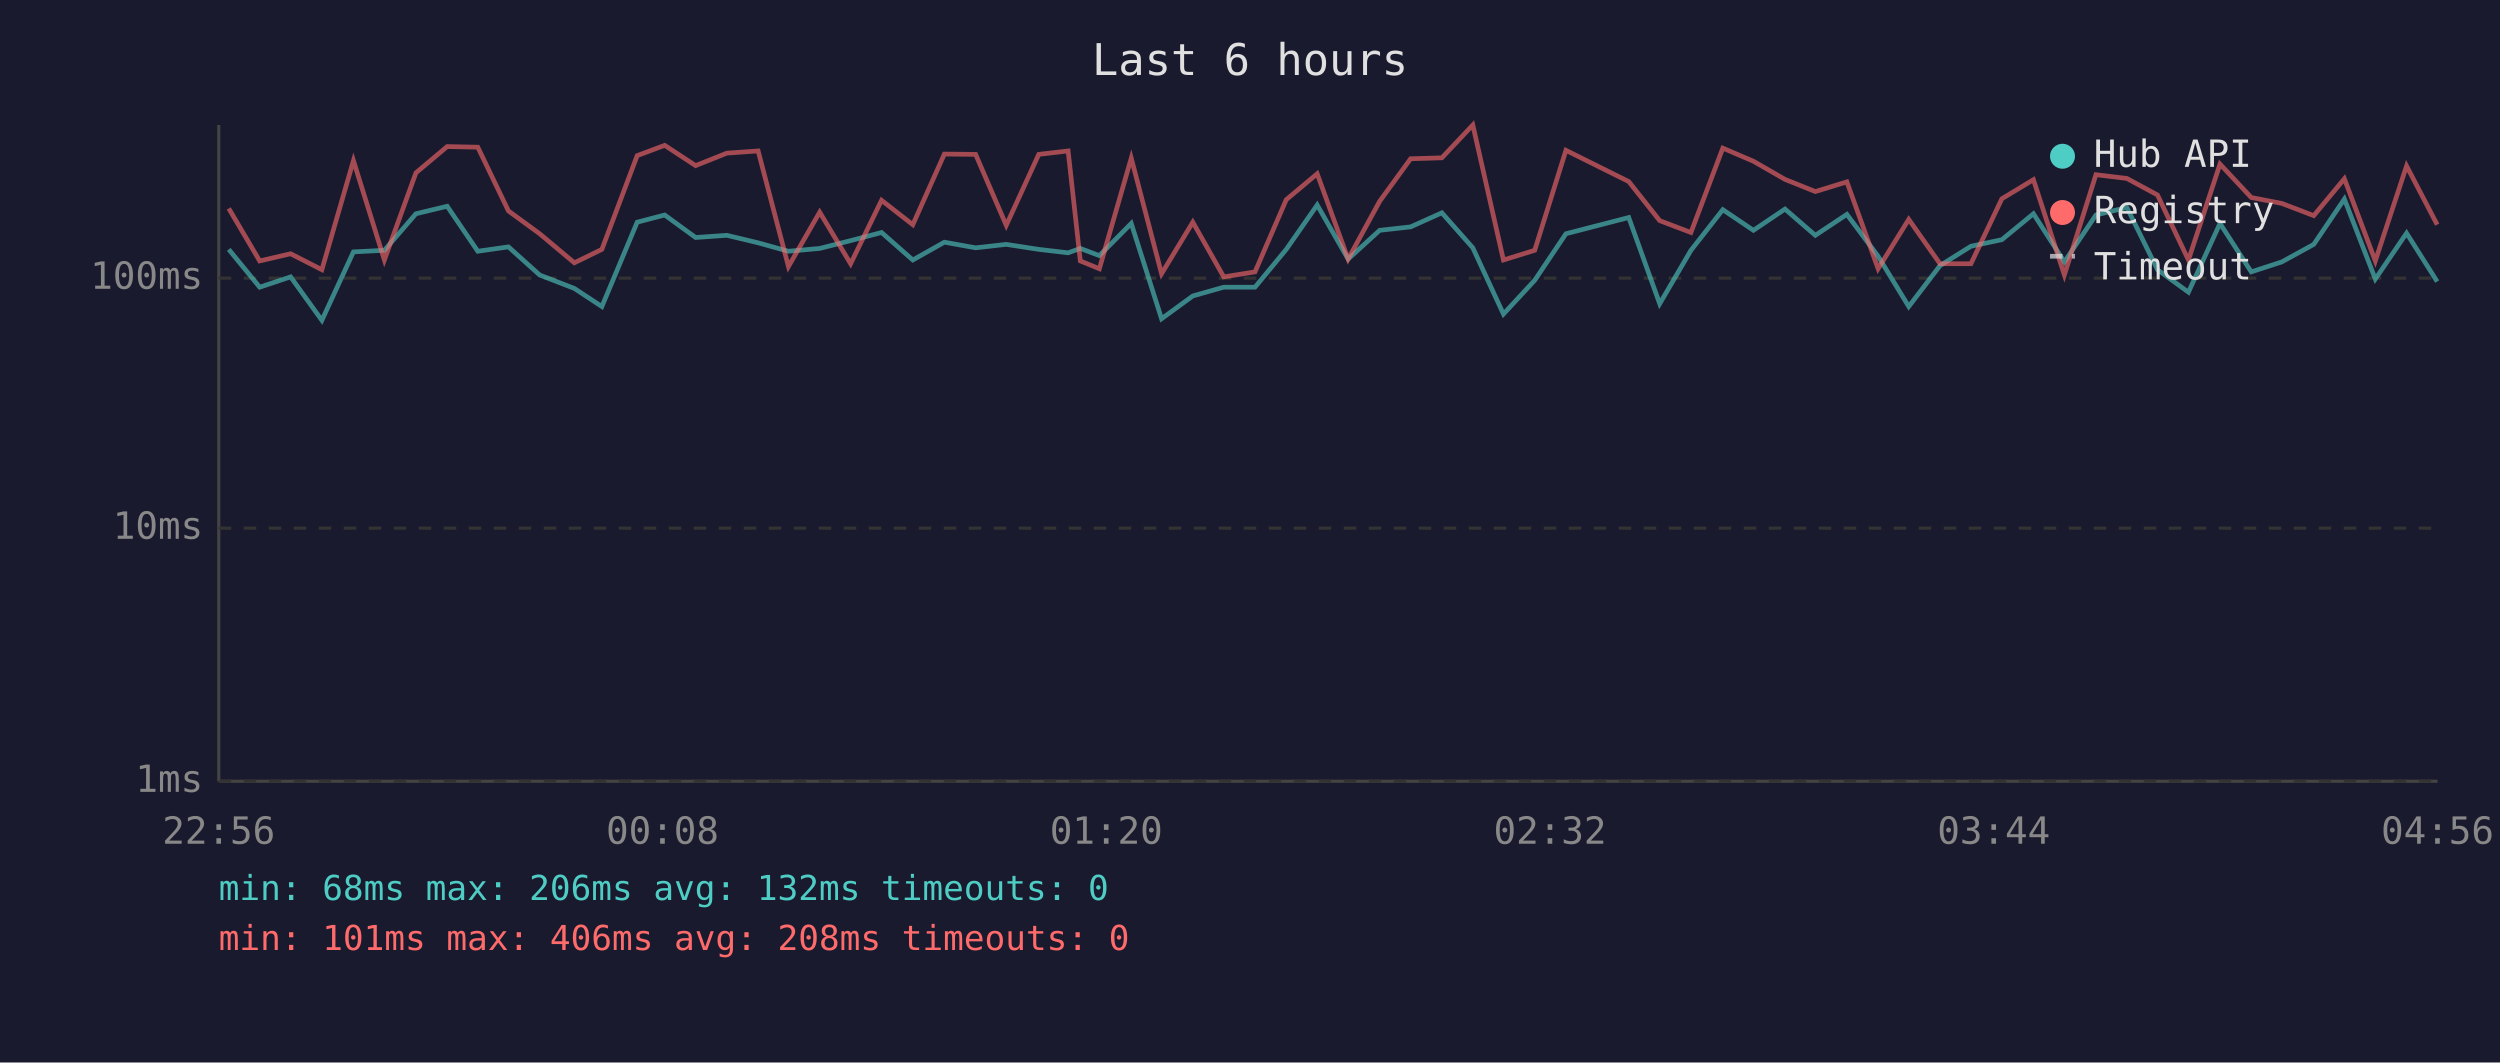
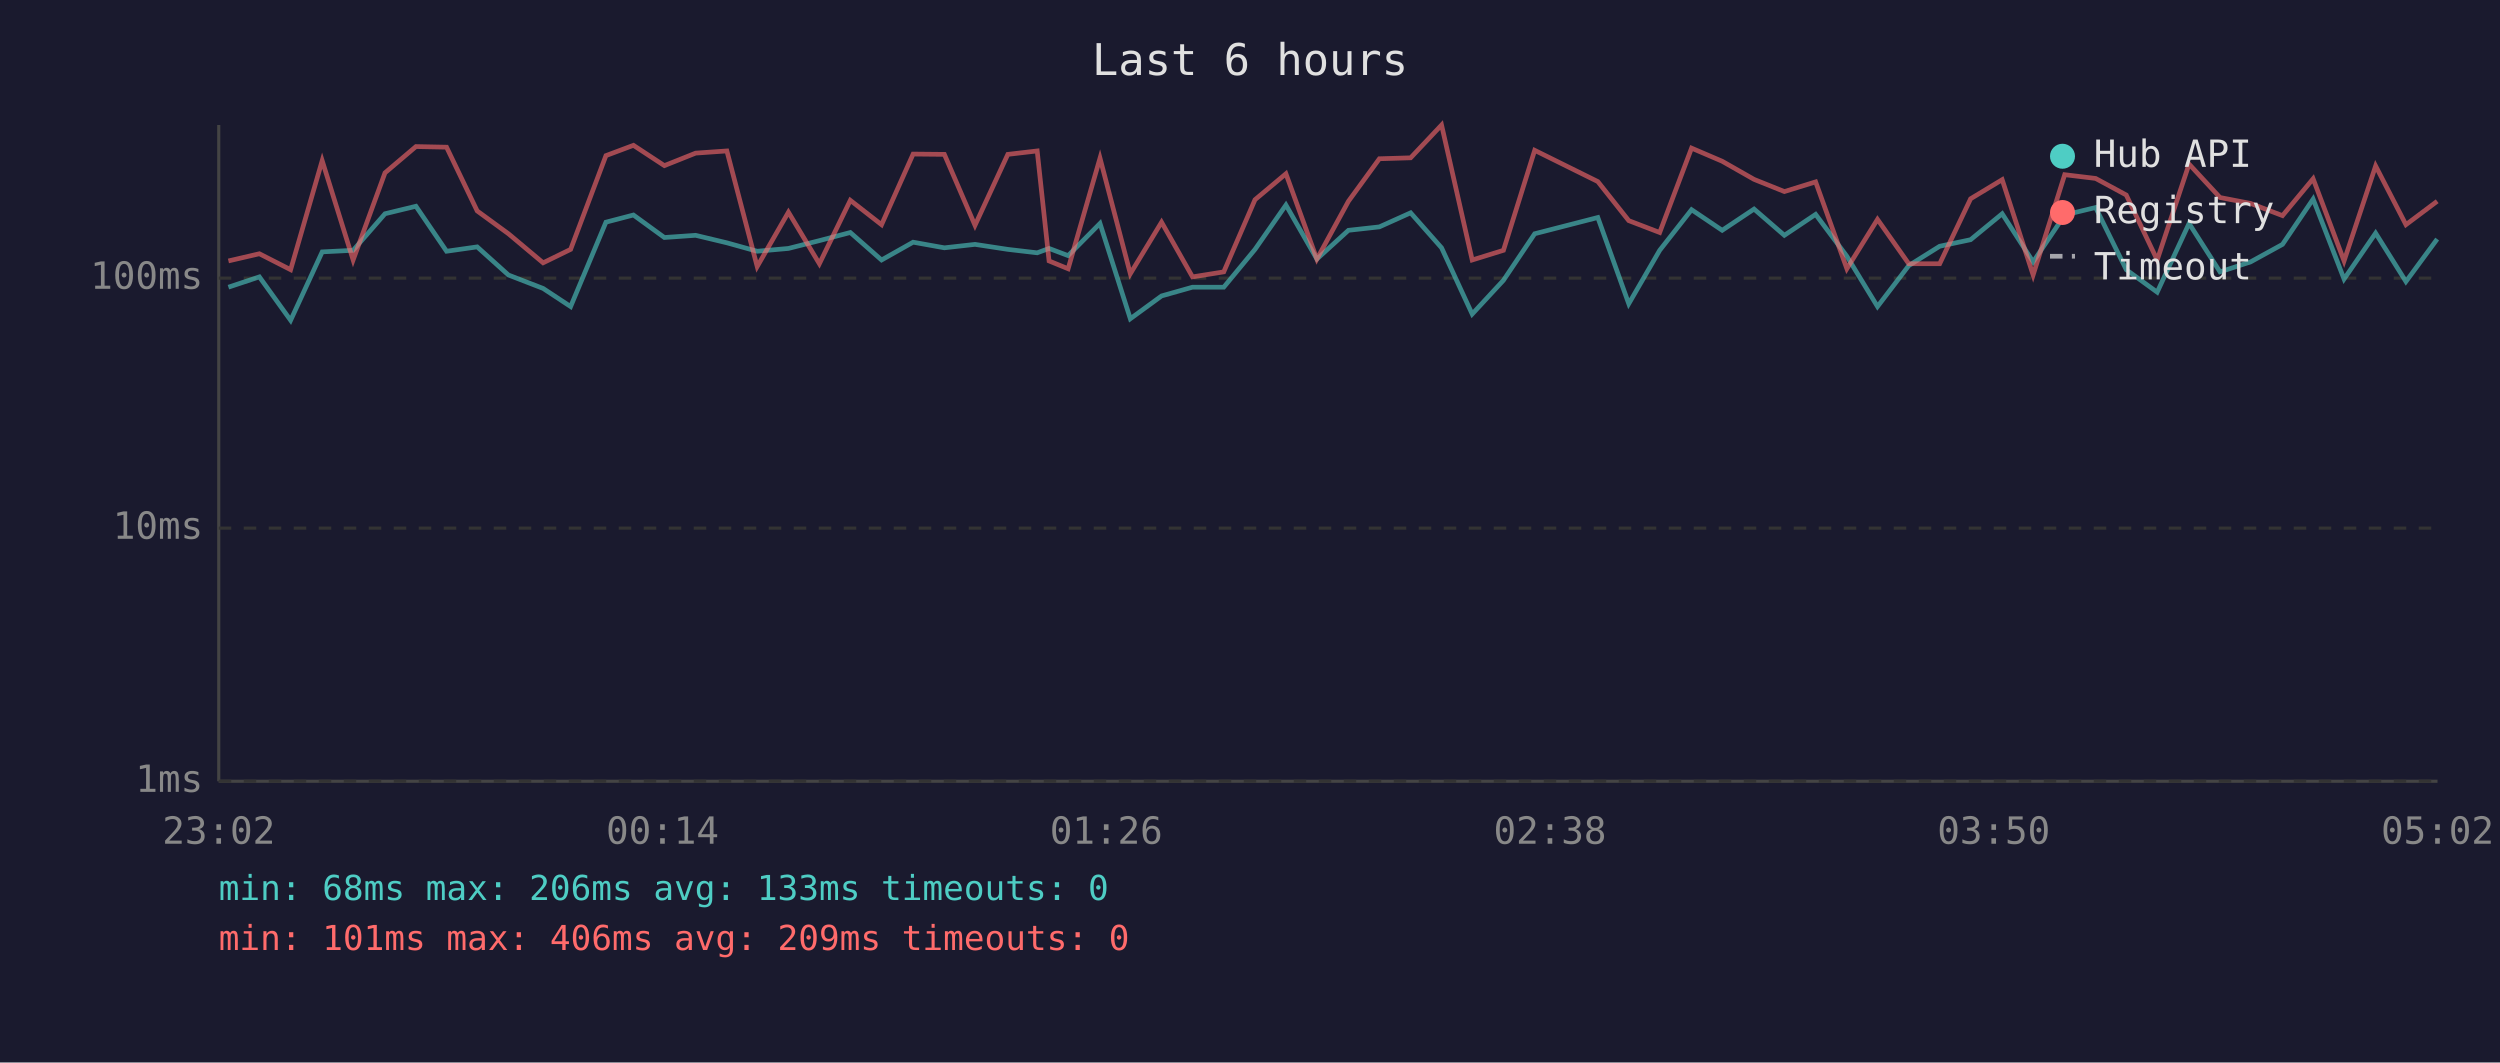
<svg xmlns="http://www.w3.org/2000/svg" viewBox="0 0 800 340" font-family="monospace" font-size="12">
  <rect width="800" height="340" fill="#1a1a2e" />
  <text x="400" y="24" fill="#e0e0e0" font-size="14" text-anchor="middle">Last 6 hours</text>
  <line x1="70" y1="40" x2="70" y2="250" stroke="#444" stroke-width="1" />
  <line x1="70" y1="250" x2="780" y2="250" stroke="#444" stroke-width="1" />
  <line x1="70" y1="250" x2="780" y2="250" stroke="#333" stroke-width="1" stroke-dasharray="4" />
  <text x="65" y="250" fill="#888" text-anchor="end" dominant-baseline="middle">1ms</text>
  <line x1="70" y1="169" x2="780" y2="169" stroke="#333" stroke-width="1" stroke-dasharray="4" />
  <text x="65" y="169" fill="#888" text-anchor="end" dominant-baseline="middle">10ms</text>
  <line x1="70" y1="89" x2="780" y2="89" stroke="#333" stroke-width="1" stroke-dasharray="4" />
  <text x="65" y="89" fill="#888" text-anchor="end" dominant-baseline="middle">100ms</text>
-   <text x="70" y="270" fill="#888" text-anchor="middle">22:56</text>
-   <text x="212" y="270" fill="#888" text-anchor="middle">00:08</text>
-   <text x="354" y="270" fill="#888" text-anchor="middle">01:20</text>
-   <text x="496" y="270" fill="#888" text-anchor="middle">02:32</text>
-   <text x="638" y="270" fill="#888" text-anchor="middle">03:44</text>
-   <text x="780" y="270" fill="#888" text-anchor="middle">04:56</text>
-   <polyline points="73.2,79.8 83.1,91.9 93.0,88.6 103.0,102.5 113.1,80.6 123.0,80.1 133.1,68.4 143.1,66.0 152.9,80.4 162.7,79.0 172.7,88.0 183.8,92.3 192.6,98.1 203.9,71.1 212.7,68.8 222.6,76.0 232.6,75.3 242.6,77.7 252.3,80.4 262.3,79.5 272.2,77.0 282.1,74.4 292.1,83.2 302.2,77.5 312.2,79.3 322.0,78.2 332.4,79.8 341.8,80.9 345.7,79.5 351.8,81.8 362.0,71.5 371.7,102.0 381.7,94.7 391.6,91.9 401.6,91.9 411.6,79.8 421.5,65.6 431.4,82.9 441.5,73.7 451.4,72.6 461.4,68.1 471.3,79.3 481.1,100.5 491.1,89.7 501.1,74.8 521.2,69.6 531.1,97.2 541.1,80.1 551.3,67.1 561.1,73.7 571.2,66.9 580.9,75.3 591.0,68.6 601.0,82.0 610.8,98.1 620.8,85.0 630.7,78.8 640.6,76.7 650.7,68.4 660.6,83.8 670.7,68.8 680.6,66.4 690.4,86.3 700.3,93.5 710.4,71.5 720.4,87.0 730.2,83.8 740.4,78.2 750.2,63.7 760.1,89.3 770.1,74.6 779.9,90.1" fill="none" stroke="#4ecdc4" stroke-width="1.5" opacity="0.6" />
-   <polyline points="73.2,66.7 83.1,83.5 93.0,81.2 103.0,86.3 113.1,51.4 123.0,83.2 133.1,55.3 143.1,46.9 152.9,47.1 162.7,67.5 172.7,74.8 183.8,84.1 192.6,79.8 203.9,49.8 212.7,46.5 222.6,53.0 232.6,49.0 242.6,48.3 252.3,85.3 262.3,67.9 272.2,84.4 282.1,64.1 292.1,71.9 302.2,49.3 312.2,49.4 322.0,72.1 332.4,49.4 341.8,48.3 345.7,83.5 351.8,86.0 362.0,50.6 371.7,87.6 381.7,71.1 391.6,88.6 401.6,87.0 411.6,63.9 421.5,55.6 431.4,82.9 441.5,64.4 451.4,50.8 461.4,50.5 471.3,40.0 481.1,83.2 491.1,80.1 501.1,48.1 521.2,58.1 531.1,70.6 541.1,74.4 551.3,47.4 561.1,51.6 571.2,57.4 580.9,61.3 591.0,58.2 601.0,86.0 610.8,70.2 620.8,84.4 630.7,84.4 640.6,63.6 650.7,57.5 660.6,88.0 670.7,55.9 680.6,57.1 690.4,62.4 700.3,83.2 710.4,52.5 720.4,63.2 730.2,65.1 740.4,69.0 750.2,57.2 760.1,83.5 770.1,53.1 779.9,71.9" fill="none" stroke="#ff6b6b" stroke-width="1.5" opacity="0.6" />
+   <text x="70" y="270" fill="#888" text-anchor="middle">23:02</text>
+   <text x="212" y="270" fill="#888" text-anchor="middle">00:14</text>
+   <text x="354" y="270" fill="#888" text-anchor="middle">01:26</text>
+   <text x="496" y="270" fill="#888" text-anchor="middle">02:38</text>
+   <text x="638" y="270" fill="#888" text-anchor="middle">03:50</text>
+   <text x="780" y="270" fill="#888" text-anchor="middle">05:02</text>
+   <polyline points="73.1,91.9 83.0,88.6 93.0,102.5 103.1,80.6 113.0,80.1 123.2,68.4 133.1,66.0 142.9,80.4 152.7,79.0 162.7,88.0 173.8,92.3 182.6,98.1 193.9,71.1 202.7,68.8 212.6,76.0 222.6,75.3 232.6,77.7 242.3,80.4 252.3,79.5 262.2,77.0 272.1,74.4 282.1,83.2 292.2,77.5 302.2,79.3 312.0,78.2 322.5,79.8 331.9,80.9 335.7,79.5 341.8,81.8 352.0,71.5 361.7,102.0 371.7,94.7 381.6,91.9 391.6,91.9 401.6,79.8 411.5,65.6 421.4,82.9 431.5,73.7 441.4,72.6 451.4,68.1 461.3,79.3 471.1,100.5 481.1,89.7 491.1,74.8 511.3,69.6 521.2,97.2 531.1,80.1 541.3,67.1 551.1,73.7 561.3,66.9 571.0,75.3 581.0,68.6 591.0,82.0 600.8,98.1 610.8,85.0 620.7,78.8 630.6,76.7 640.7,68.4 650.6,83.8 660.7,68.8 670.6,66.4 680.4,86.3 690.3,93.5 700.5,71.5 710.4,87.0 720.2,83.8 730.4,78.2 740.2,63.7 750.1,89.3 760.2,74.6 769.9,90.1 779.9,76.5" fill="none" stroke="#4ecdc4" stroke-width="1.5" opacity="0.6" />
+   <polyline points="73.1,83.5 83.0,81.2 93.0,86.3 103.1,51.4 113.0,83.2 123.2,55.3 133.1,46.9 142.9,47.1 152.7,67.5 162.7,74.8 173.8,84.1 182.6,79.8 193.9,49.8 202.7,46.5 212.6,53.0 222.6,49.0 232.6,48.3 242.3,85.3 252.3,67.9 262.2,84.4 272.1,64.1 282.1,71.9 292.2,49.3 302.2,49.4 312.0,72.1 322.5,49.4 331.9,48.3 335.7,83.5 341.8,86.0 352.0,50.6 361.7,87.6 371.7,71.1 381.6,88.6 391.6,87.0 401.6,63.9 411.5,55.6 421.4,82.9 431.5,64.4 441.4,50.8 451.4,50.5 461.3,40.0 471.1,83.2 481.1,80.1 491.1,48.1 511.3,58.1 521.2,70.6 531.1,74.4 541.3,47.4 551.1,51.6 561.3,57.4 571.0,61.3 581.0,58.2 591.0,86.0 600.8,70.2 610.8,84.4 620.7,84.4 630.6,63.6 640.7,57.5 650.6,88.0 660.7,55.9 670.6,57.1 680.4,62.4 690.3,83.2 700.5,52.5 710.4,63.2 720.2,65.1 730.4,69.0 740.2,57.2 750.1,83.5 760.2,53.1 769.9,71.9 779.9,64.4" fill="none" stroke="#ff6b6b" stroke-width="1.5" opacity="0.6" />
  <circle cx="660" cy="50" r="4" fill="#4ecdc4" />
  <text x="670" y="50" fill="#e0e0e0" dominant-baseline="middle">Hub API</text>
  <circle cx="660" cy="68" r="4" fill="#ff6b6b" />
  <text x="670" y="68" fill="#e0e0e0" dominant-baseline="middle">Registry</text>
  <line x1="656" y1="82" x2="664" y2="82" stroke="#e0e0e0" stroke-width="1.5" stroke-dasharray="4,3" opacity="0.7" />
  <text x="670" y="86" fill="#e0e0e0" dominant-baseline="middle">Timeout</text>
-   <text x="70" y="288" fill="#4ecdc4" font-size="11">min: 68ms  max: 206ms  avg: 132ms  timeouts: 0</text>
-   <text x="70" y="304" fill="#ff6b6b" font-size="11">min: 101ms  max: 406ms  avg: 208ms  timeouts: 0</text>
+   <text x="70" y="288" fill="#4ecdc4" font-size="11">min: 68ms  max: 206ms  avg: 133ms  timeouts: 0</text>
+   <text x="70" y="304" fill="#ff6b6b" font-size="11">min: 101ms  max: 406ms  avg: 209ms  timeouts: 0</text>
</svg>
